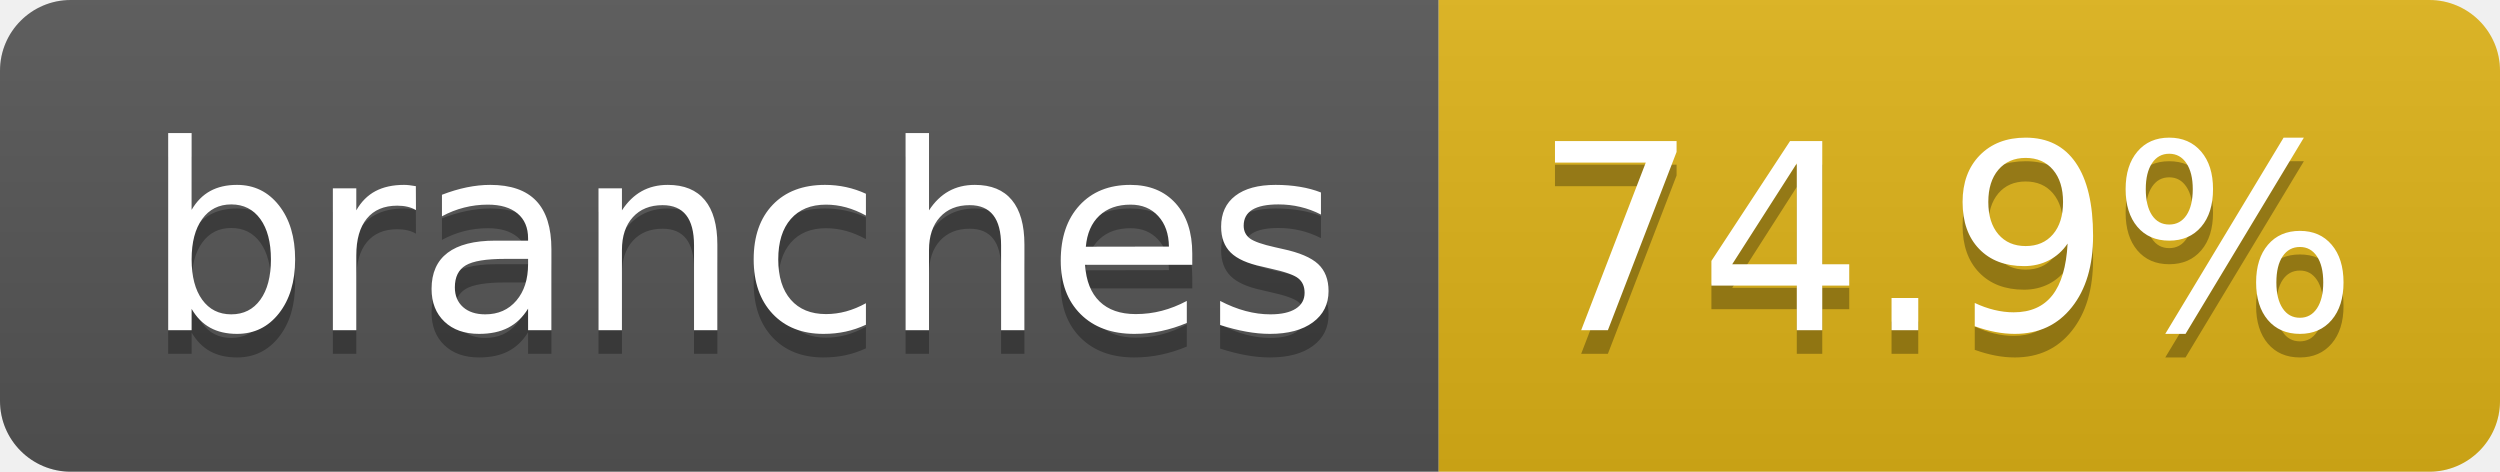
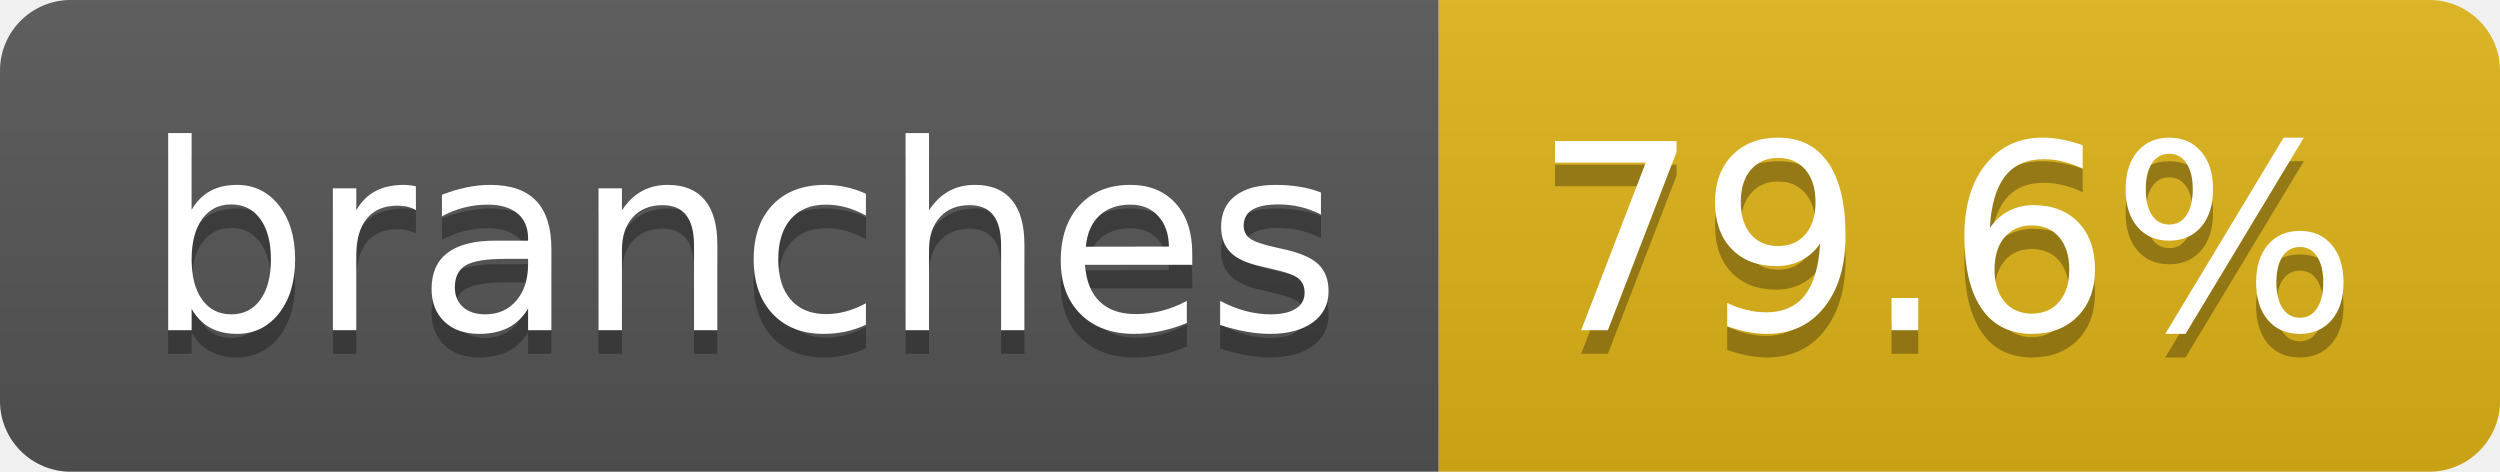
- <svg xmlns="http://www.w3.org/2000/svg" width="106" height="20" role="img" aria-label="branches: 74.9%">
+ <svg xmlns="http://www.w3.org/2000/svg" width="106" height="20" role="img" aria-label="branches: 79.6%">
  <linearGradient id="s" x2="0" y2="100%">
    <stop offset="0" stop-color="#bbb" stop-opacity=".1" />
    <stop offset="1" stop-opacity=".1" />
  </linearGradient>
  <clipPath id="r">
    <rect width="106" height="20" rx="3" fill="#fff" />
  </clipPath>
  <g clip-path="url(#r)">
    <rect width="61" height="20" fill="#555" />
    <rect x="61" width="45" height="20" fill="#dfb317" />
    <rect width="106" height="20" fill="url(#s)" />
  </g>
  <g fill="#fff" text-anchor="middle" font-family="Verdana,Geneva,DejaVu Sans,sans-serif" text-rendering="geometricPrecision" font-size="110">
    <text aria-hidden="true" x="315" y="150" fill="#010101" fill-opacity=".3" transform="scale(.1)" textLength="507">branches</text>
    <text x="315" y="140" transform="scale(.1)" fill="#fff" textLength="507">branches</text>
-     <text aria-hidden="true" x="825" y="150" fill="#010101" fill-opacity=".3" transform="scale(.1)" textLength="350">74.9%</text>
-     <text x="825" y="140" transform="scale(.1)" fill="#fff" textLength="350">74.9%</text>
+     <text aria-hidden="true" x="825" y="150" fill="#010101" fill-opacity=".3" transform="scale(.1)" textLength="350">79.6%</text>
+     <text x="825" y="140" transform="scale(.1)" fill="#fff" textLength="350">79.6%</text>
  </g>
</svg>
